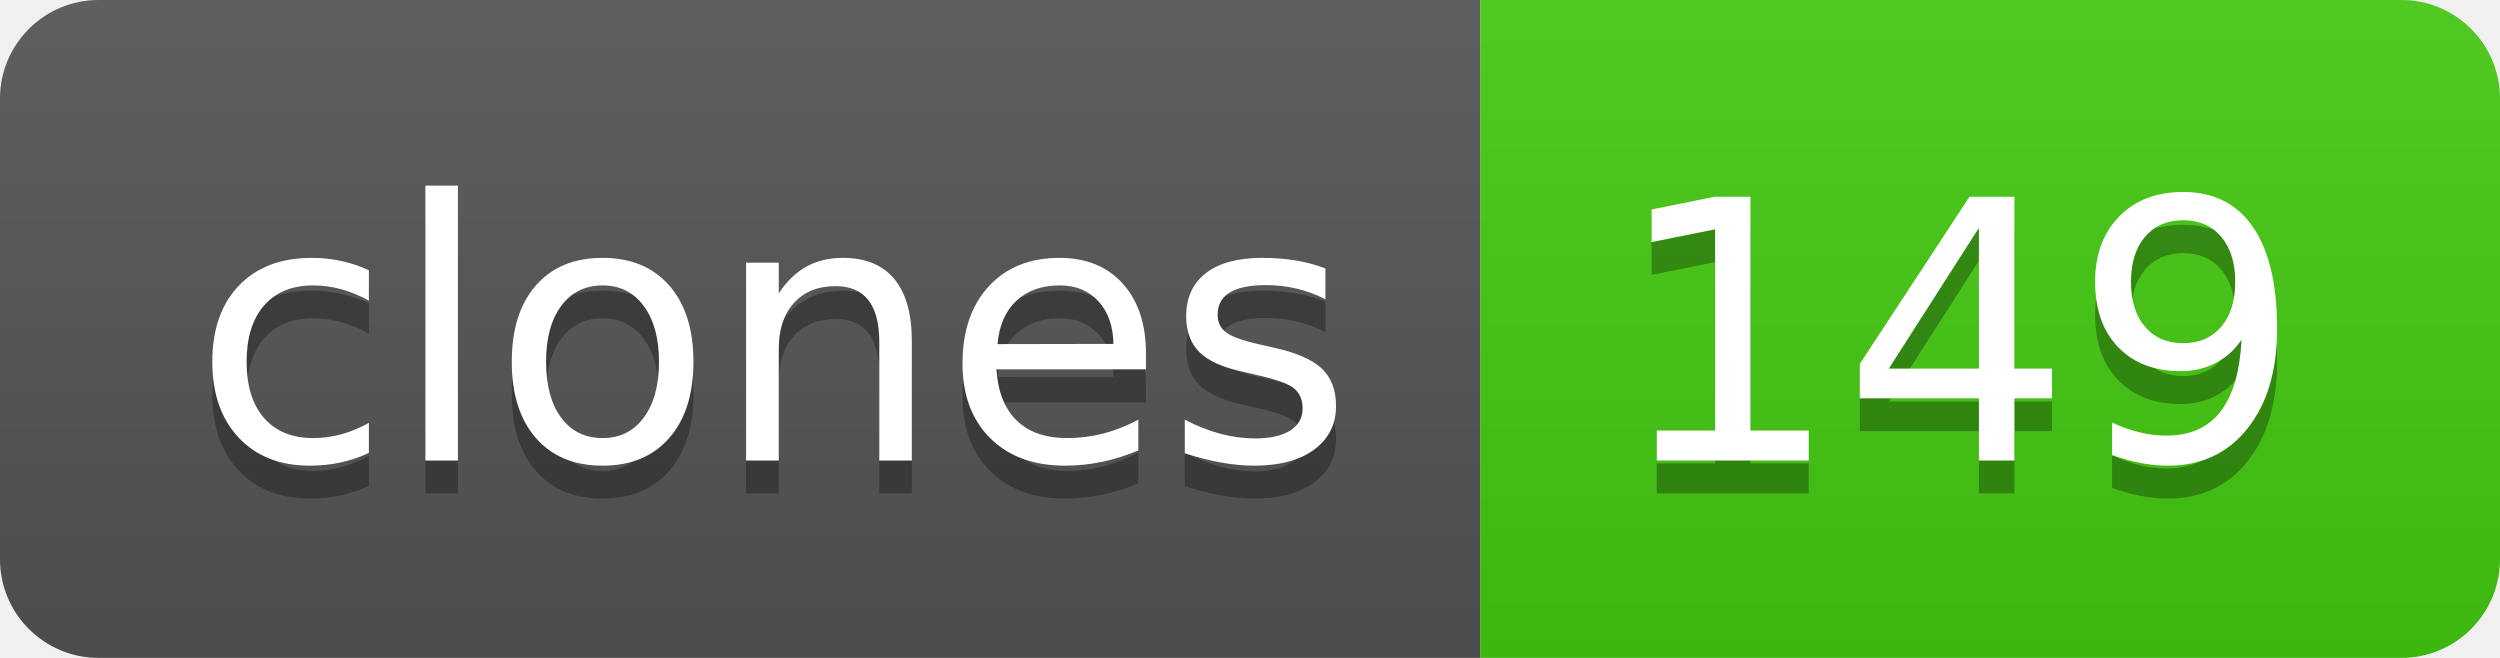
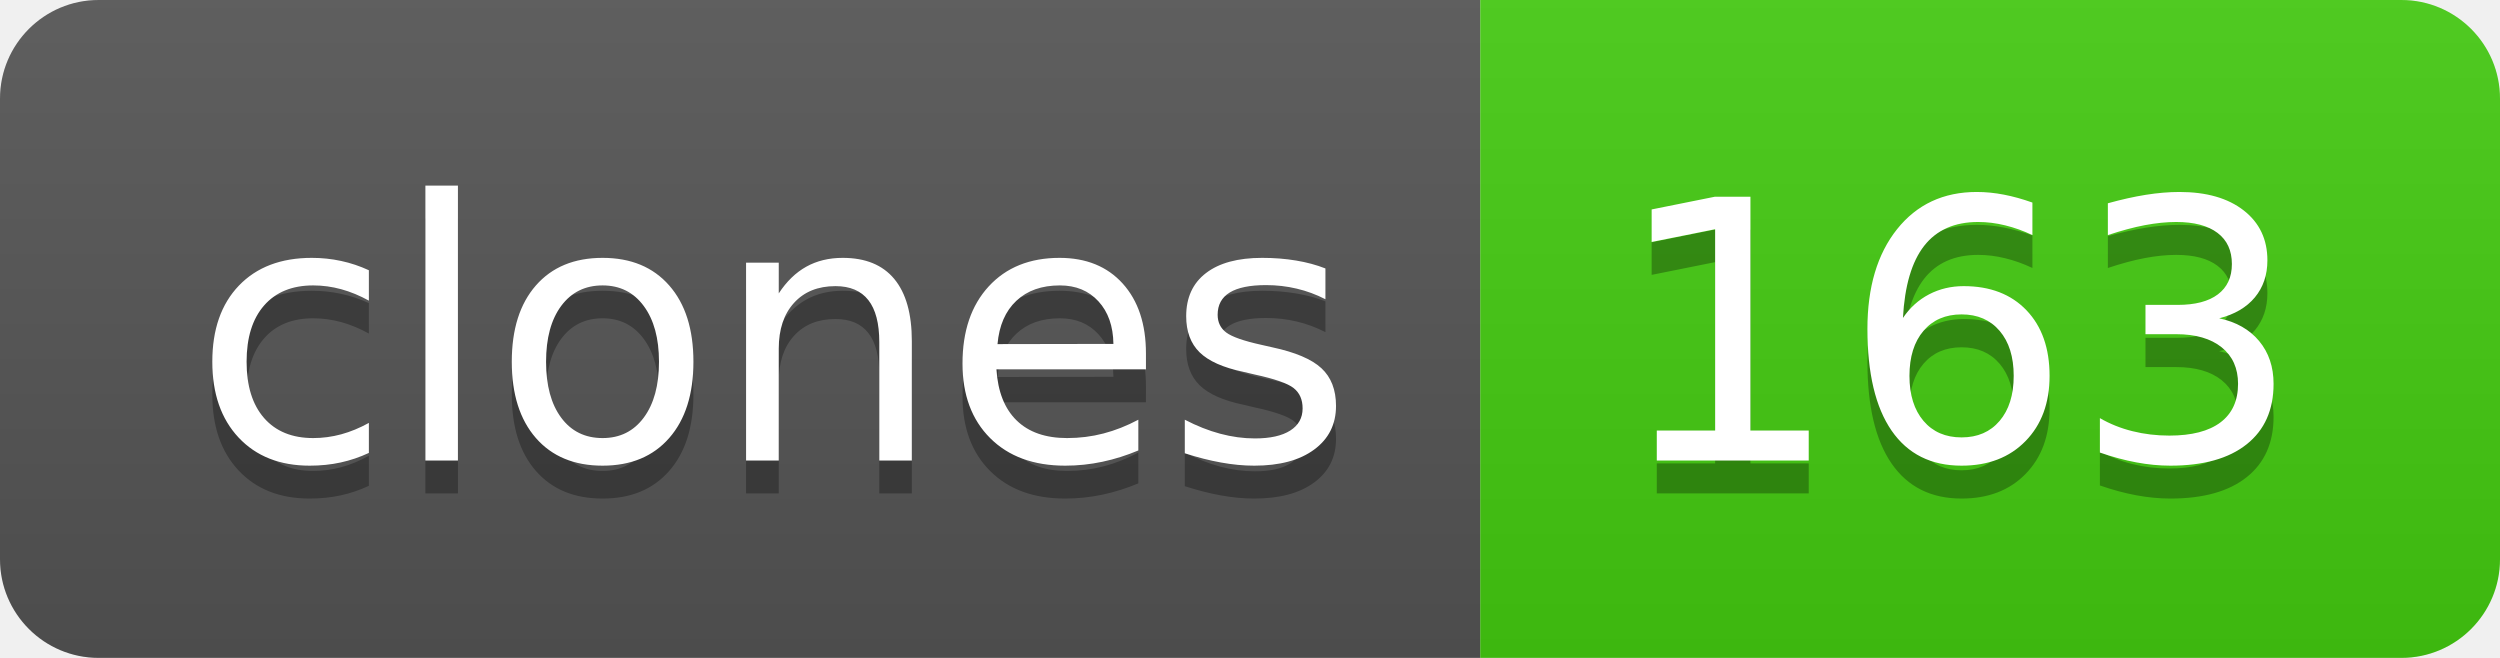
- <svg xmlns="http://www.w3.org/2000/svg" width="76" height="20" role="img" aria-label="clones: 149">
+ <svg xmlns="http://www.w3.org/2000/svg" width="76" height="20" role="img" aria-label="clones: 163">
  <linearGradient id="s" x2="0" y2="100%">
    <stop offset="0" stop-color="#bbb" stop-opacity=".1" />
    <stop offset="1" stop-opacity=".1" />
  </linearGradient>
  <clipPath id="r">
    <rect width="76" height="20" rx="3" fill="#fff" />
  </clipPath>
  <g clip-path="url(#r)">
    <rect width="45" height="20" fill="#555" />
    <rect x="45" width="31" height="20" fill="#4c1" />
    <rect width="76" height="20" fill="url(#s)" />
  </g>
  <g fill="#fff" text-anchor="middle" font-family="Verdana,Geneva,DejaVu Sans,sans-serif" text-rendering="geometricPrecision" font-size="110">
    <text aria-hidden="true" x="235" y="150" fill="#010101" fill-opacity=".3" transform="scale(.1)" textLength="350">clones</text>
    <text x="235" y="140" transform="scale(.1)" fill="#fff" textLength="350">clones</text>
-     <text aria-hidden="true" x="595" y="150" fill="#010101" fill-opacity=".3" transform="scale(.1)" textLength="210">149</text>
-     <text x="595" y="140" transform="scale(.1)" fill="#fff" textLength="210">149</text>
+     <text aria-hidden="true" x="595" y="150" fill="#010101" fill-opacity=".3" transform="scale(.1)" textLength="210">163</text>
+     <text x="595" y="140" transform="scale(.1)" fill="#fff" textLength="210">163</text>
  </g>
</svg>
